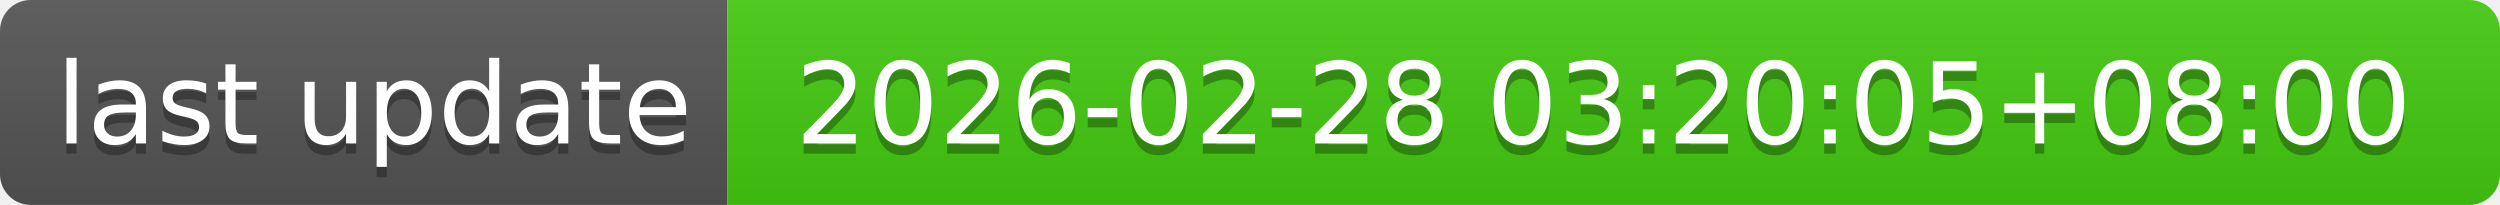
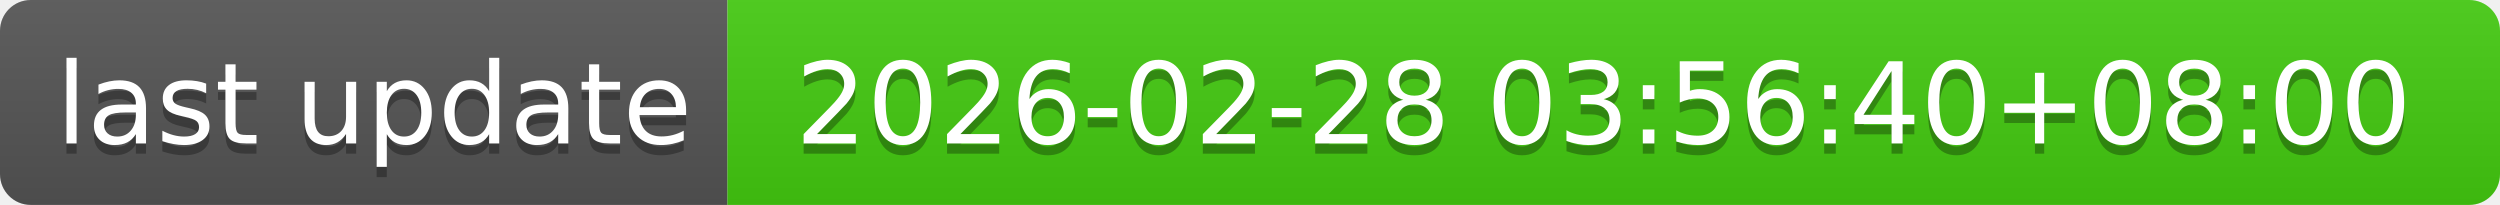
- <svg xmlns="http://www.w3.org/2000/svg" width="244" height="20" role="img" aria-label="last update: 2026-02-28 03:20:05+08:00">
+ <svg xmlns="http://www.w3.org/2000/svg" width="244" height="20" role="img" aria-label="last update: 2026-02-28 03:56:40+08:00">
  <linearGradient id="s" x2="0" y2="100%">
    <stop offset="0" stop-color="#bbb" stop-opacity=".1" />
    <stop offset="1" stop-opacity=".1" />
  </linearGradient>
  <clipPath id="r">
    <rect width="244" height="20" rx="3" fill="#fff" />
  </clipPath>
  <g clip-path="url(#r)">
    <rect width="71" height="20" fill="#555" />
    <rect x="71" width="173" height="20" fill="#4c1" />
    <rect width="244" height="20" fill="url(#s)" />
  </g>
  <g fill="#fff" text-anchor="middle" font-family="Verdana,Geneva,DejaVu Sans,sans-serif" text-rendering="geometricPrecision" font-size="110">
    <text aria-hidden="true" x="365" y="150" fill="#010101" fill-opacity=".3" transform="scale(.1)" textLength="610">last update</text>
    <text x="365" y="140" transform="scale(.1)" fill="#fff" textLength="610">last update</text>
-     <text aria-hidden="true" x="1565" y="150" fill="#010101" fill-opacity=".3" transform="scale(.1)" textLength="1630">2026-02-28 03:20:05+08:00</text>
-     <text x="1565" y="140" transform="scale(.1)" fill="#fff" textLength="1630">2026-02-28 03:20:05+08:00</text>
+     <text aria-hidden="true" x="1565" y="150" fill="#010101" fill-opacity=".3" transform="scale(.1)" textLength="1630">2026-02-28 03:56:40+08:00</text>
+     <text x="1565" y="140" transform="scale(.1)" fill="#fff" textLength="1630">2026-02-28 03:56:40+08:00</text>
  </g>
</svg>
